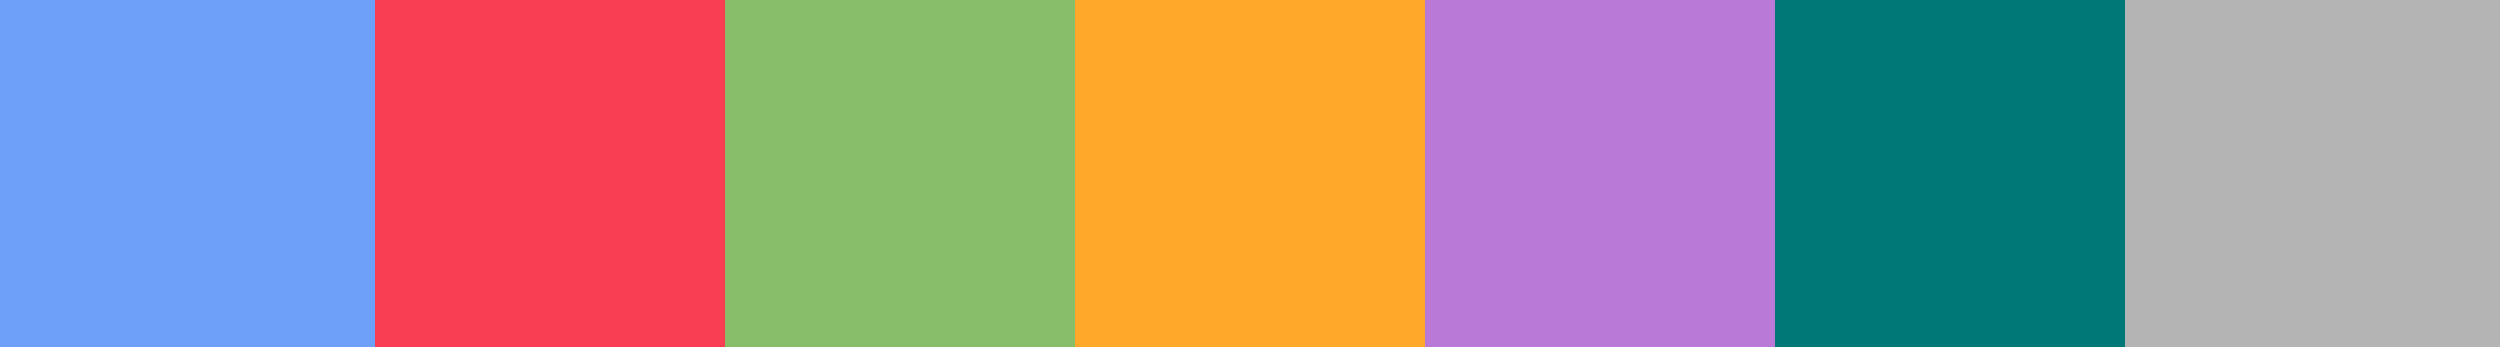
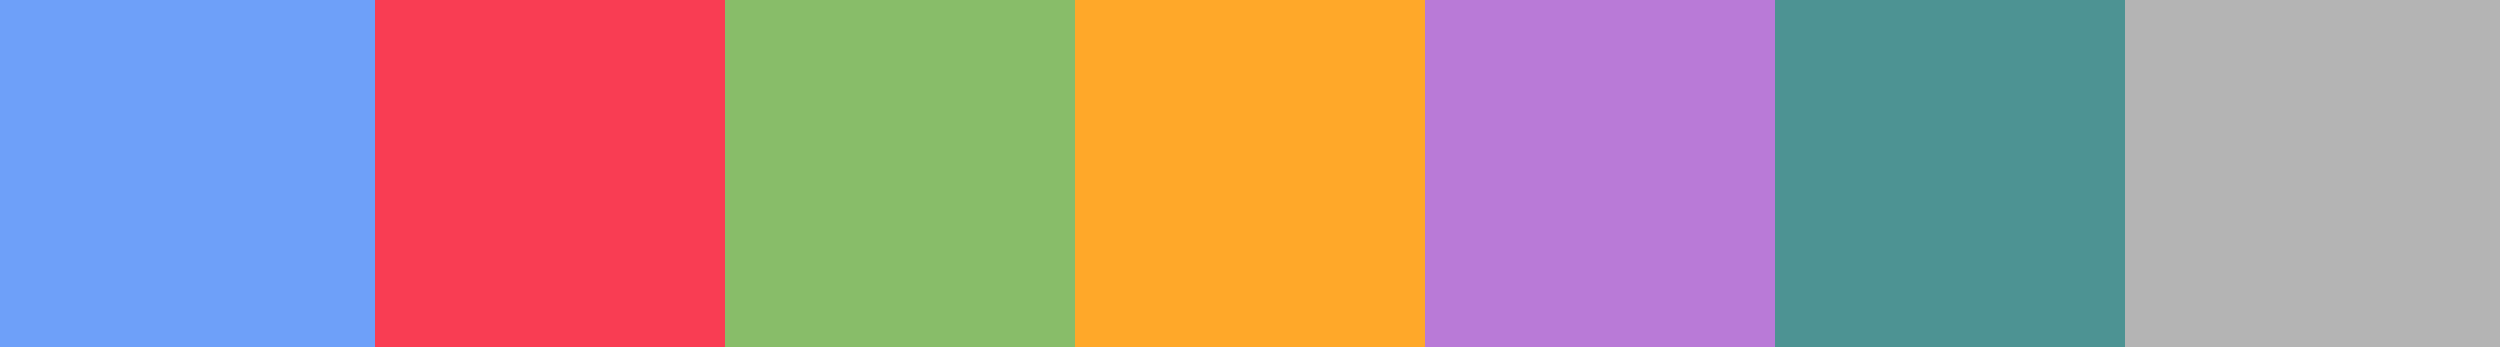
<svg xmlns="http://www.w3.org/2000/svg" version="1.1" width="180mm" height="25mm" viewBox="0 0 100 1" stroke="none" preserveAspectRatio="none" shape-rendering="crispEdges">
  <defs>
    <pattern id="pat_417Fhv" width=".2" height=".2" patternUnits="userSpaceOnUse" patternTransform="scale(13.889,1)">
      <path d="M.1,0h.1v.1h-.2v.1h.1z" fill="#999" opacity=".5" />
    </pattern>
  </defs>
  <rect width="100" height="1" fill="url(#pat_417Fhv)" />
  <path d="M1,.46V1h-1V.54z" fill="#6EA0F9" />
  <path d="M0,0h1v1h-1z" fill="#6EA0F9" fill-opacity="1" />
  <path d="M2,.46V1h-1V.54z" fill="#6EA0F9" />
  <path d="M1,0h1v1h-1z" fill="#6EA0F9" fill-opacity="1" />
  <path d="M3,.46V1h-1V.54z" fill="#6EA0F9" />
  <path d="M2,0h1v1h-1z" fill="#6EA0F9" fill-opacity="1" />
  <path d="M4,.46V1h-1V.54z" fill="#6EA0F9" />
  <path d="M3,0h1v1h-1z" fill="#6EA0F9" fill-opacity="1" />
  <path d="M5,.46V1h-1V.54z" fill="#6EA0F9" />
  <path d="M4,0h1v1h-1z" fill="#6EA0F9" fill-opacity="1" />
  <path d="M6,.46V1h-1V.54z" fill="#6EA0F9" />
  <path d="M5,0h1v1h-1z" fill="#6EA0F9" fill-opacity="1" />
  <path d="M7,.46V1h-1V.54z" fill="#6EA0F9" />
  <path d="M6,0h1v1h-1z" fill="#6EA0F9" fill-opacity="1" />
  <path d="M8,.46V1h-1V.54z" fill="#6EA0F9" />
  <path d="M7,0h1v1h-1z" fill="#6EA0F9" fill-opacity="1" />
  <path d="M9,.46V1h-1V.54z" fill="#6EA0F9" />
  <path d="M8,0h1v1h-1z" fill="#6EA0F9" fill-opacity="1" />
  <path d="M10,.46V1h-1V.54z" fill="#6EA0F9" />
  <path d="M9,0h1v1h-1z" fill="#6EA0F9" fill-opacity="1" />
  <path d="M11,.46V1h-1V.54z" fill="#6EA0F9" />
  <path d="M10,0h1v1h-1z" fill="#6EA0F9" fill-opacity="1" />
  <path d="M12,.46V1h-1V.54z" fill="#6EA0F9" />
  <path d="M11,0h1v1h-1z" fill="#6EA0F9" fill-opacity="1" />
  <path d="M13,.46V1h-1V.54z" fill="#6EA0F9" />
  <path d="M12,0h1v1h-1z" fill="#6EA0F9" fill-opacity="1" />
  <path d="M14,.46V1h-1V.54z" fill="#6EA0F9" />
  <path d="M13,0h1v1h-1z" fill="#6EA0F9" fill-opacity="1" />
  <path d="M15,.46V1h-1V.54z" fill="#6EA0F9" />
  <path d="M14,0h1v1h-1z" fill="#6EA0F9" fill-opacity="1" />
  <path d="M16,.46V1h-1V.54z" fill="#F93D53" />
  <path d="M15,0h1v1h-1z" fill="#F93D53" fill-opacity="1" />
  <path d="M17,.46V1h-1V.54z" fill="#F93D53" />
  <path d="M16,0h1v1h-1z" fill="#F93D53" fill-opacity="1" />
  <path d="M18,.46V1h-1V.54z" fill="#F93D53" />
  <path d="M17,0h1v1h-1z" fill="#F93D53" fill-opacity="1" />
  <path d="M19,.46V1h-1V.54z" fill="#F93D53" />
  <path d="M18,0h1v1h-1z" fill="#F93D53" fill-opacity="1" />
  <path d="M20,.46V1h-1V.54z" fill="#F93D53" />
  <path d="M19,0h1v1h-1z" fill="#F93D53" fill-opacity="1" />
  <path d="M21,.46V1h-1V.54z" fill="#F93D53" />
  <path d="M20,0h1v1h-1z" fill="#F93D53" fill-opacity="1" />
  <path d="M22,.46V1h-1V.54z" fill="#F93D53" />
  <path d="M21,0h1v1h-1z" fill="#F93D53" fill-opacity="1" />
  <path d="M23,.46V1h-1V.54z" fill="#F93D53" />
  <path d="M22,0h1v1h-1z" fill="#F93D53" fill-opacity="1" />
  <path d="M24,.46V1h-1V.54z" fill="#F93D53" />
  <path d="M23,0h1v1h-1z" fill="#F93D53" fill-opacity="1" />
  <path d="M25,.46V1h-1V.54z" fill="#F93D53" />
  <path d="M24,0h1v1h-1z" fill="#F93D53" fill-opacity="1" />
  <path d="M26,.46V1h-1V.54z" fill="#F93D53" />
  <path d="M25,0h1v1h-1z" fill="#F93D53" fill-opacity="1" />
  <path d="M27,.46V1h-1V.54z" fill="#F93D53" />
  <path d="M26,0h1v1h-1z" fill="#F93D53" fill-opacity="1" />
  <path d="M28,.46V1h-1V.54z" fill="#F93D53" />
  <path d="M27,0h1v1h-1z" fill="#F93D53" fill-opacity="1" />
  <path d="M29,.46V1h-1V.54z" fill="#F93D53" />
  <path d="M28,0h1v1h-1z" fill="#F93D53" fill-opacity="1" />
  <path d="M30,.46V1h-1V.54z" fill="#88BD69" />
  <path d="M29,0h1v1h-1z" fill="#88BD69" fill-opacity="1" />
  <path d="M31,.46V1h-1V.54z" fill="#88BD69" />
  <path d="M30,0h1v1h-1z" fill="#88BD69" fill-opacity="1" />
  <path d="M32,.46V1h-1V.54z" fill="#88BD69" />
  <path d="M31,0h1v1h-1z" fill="#88BD69" fill-opacity="1" />
  <path d="M33,.46V1h-1V.54z" fill="#88BD69" />
  <path d="M32,0h1v1h-1z" fill="#88BD69" fill-opacity="1" />
  <path d="M34,.46V1h-1V.54z" fill="#88BD69" />
  <path d="M33,0h1v1h-1z" fill="#88BD69" fill-opacity="1" />
  <path d="M35,.46V1h-1V.54z" fill="#88BD69" />
  <path d="M34,0h1v1h-1z" fill="#88BD69" fill-opacity="1" />
  <path d="M36,.46V1h-1V.54z" fill="#88BD69" />
  <path d="M35,0h1v1h-1z" fill="#88BD69" fill-opacity="1" />
  <path d="M37,.46V1h-1V.54z" fill="#88BD69" />
  <path d="M36,0h1v1h-1z" fill="#88BD69" fill-opacity="1" />
  <path d="M38,.46V1h-1V.54z" fill="#88BD69" />
  <path d="M37,0h1v1h-1z" fill="#88BD69" fill-opacity="1" />
  <path d="M39,.46V1h-1V.54z" fill="#88BD69" />
  <path d="M38,0h1v1h-1z" fill="#88BD69" fill-opacity="1" />
  <path d="M40,.46V1h-1V.54z" fill="#88BD69" />
  <path d="M39,0h1v1h-1z" fill="#88BD69" fill-opacity="1" />
  <path d="M41,.46V1h-1V.54z" fill="#88BD69" />
  <path d="M40,0h1v1h-1z" fill="#88BD69" fill-opacity="1" />
  <path d="M42,.46V1h-1V.54z" fill="#88BD69" />
  <path d="M41,0h1v1h-1z" fill="#88BD69" fill-opacity="1" />
  <path d="M43,.46V1h-1V.54z" fill="#88BD69" />
  <path d="M42,0h1v1h-1z" fill="#88BD69" fill-opacity="1" />
  <path d="M44,.46V1h-1V.54z" fill="#FFA829" />
  <path d="M43,0h1v1h-1z" fill="#FFA829" fill-opacity="1" />
  <path d="M45,.46V1h-1V.54z" fill="#FFA829" />
  <path d="M44,0h1v1h-1z" fill="#FFA829" fill-opacity="1" />
  <path d="M46,.46V1h-1V.54z" fill="#FFA829" />
  <path d="M45,0h1v1h-1z" fill="#FFA829" fill-opacity="1" />
  <path d="M47,.46V1h-1V.54z" fill="#FFA829" />
  <path d="M46,0h1v1h-1z" fill="#FFA829" fill-opacity="1" />
  <path d="M48,.46V1h-1V.54z" fill="#FFA829" />
  <path d="M47,0h1v1h-1z" fill="#FFA829" fill-opacity="1" />
  <path d="M49,.46V1h-1V.54z" fill="#FFA829" />
  <path d="M48,0h1v1h-1z" fill="#FFA829" fill-opacity="1" />
  <path d="M50,.46V1h-1V.54z" fill="#FFA829" />
  <path d="M49,0h1v1h-1z" fill="#FFA829" fill-opacity="1" />
  <path d="M51,.46V1h-1V.54z" fill="#FFA829" />
  <path d="M50,0h1v1h-1z" fill="#FFA829" fill-opacity="1" />
  <path d="M52,.46V1h-1V.54z" fill="#FFA829" />
  <path d="M51,0h1v1h-1z" fill="#FFA829" fill-opacity="1" />
  <path d="M53,.46V1h-1V.54z" fill="#FFA829" />
  <path d="M52,0h1v1h-1z" fill="#FFA829" fill-opacity="1" />
  <path d="M54,.46V1h-1V.54z" fill="#FFA829" />
  <path d="M53,0h1v1h-1z" fill="#FFA829" fill-opacity="1" />
  <path d="M55,.46V1h-1V.54z" fill="#FFA829" />
  <path d="M54,0h1v1h-1z" fill="#FFA829" fill-opacity="1" />
  <path d="M56,.46V1h-1V.54z" fill="#FFA829" />
  <path d="M55,0h1v1h-1z" fill="#FFA829" fill-opacity="1" />
  <path d="M57,.46V1h-1V.54z" fill="#FFA829" />
  <path d="M56,0h1v1h-1z" fill="#FFA829" fill-opacity="1" />
  <path d="M58,.46V1h-1V.54z" fill="#B97AD7" />
  <path d="M57,0h1v1h-1z" fill="#B97AD7" fill-opacity="1" />
  <path d="M59,.46V1h-1V.54z" fill="#B97AD7" />
  <path d="M58,0h1v1h-1z" fill="#B97AD7" fill-opacity="1" />
  <path d="M60,.46V1h-1V.54z" fill="#B97AD7" />
  <path d="M59,0h1v1h-1z" fill="#B97AD7" fill-opacity="1" />
  <path d="M61,.46V1h-1V.54z" fill="#B97AD7" />
  <path d="M60,0h1v1h-1z" fill="#B97AD7" fill-opacity="1" />
  <path d="M62,.46V1h-1V.54z" fill="#B97AD7" />
  <path d="M61,0h1v1h-1z" fill="#B97AD7" fill-opacity="1" />
  <path d="M63,.46V1h-1V.54z" fill="#B97AD7" />
  <path d="M62,0h1v1h-1z" fill="#B97AD7" fill-opacity="1" />
  <path d="M64,.46V1h-1V.54z" fill="#B97AD7" />
  <path d="M63,0h1v1h-1z" fill="#B97AD7" fill-opacity="1" />
  <path d="M65,.46V1h-1V.54z" fill="#B97AD7" />
  <path d="M64,0h1v1h-1z" fill="#B97AD7" fill-opacity="1" />
  <path d="M66,.46V1h-1V.54z" fill="#B97AD7" />
  <path d="M65,0h1v1h-1z" fill="#B97AD7" fill-opacity="1" />
  <path d="M67,.46V1h-1V.54z" fill="#B97AD7" />
  <path d="M66,0h1v1h-1z" fill="#B97AD7" fill-opacity="1" />
  <path d="M68,.46V1h-1V.54z" fill="#B97AD7" />
  <path d="M67,0h1v1h-1z" fill="#B97AD7" fill-opacity="1" />
  <path d="M69,.46V1h-1V.54z" fill="#B97AD7" />
  <path d="M68,0h1v1h-1z" fill="#B97AD7" fill-opacity="1" />
  <path d="M70,.46V1h-1V.54z" fill="#B97AD7" />
  <path d="M69,0h1v1h-1z" fill="#B97AD7" fill-opacity="1" />
  <path d="M71,.46V1h-1V.54z" fill="#B97AD7" />
  <path d="M70,0h1v1h-1z" fill="#B97AD7" fill-opacity="1" />
-   <path d="M72,.46V1h-1V.54z" fill="#007878" />
-   <path d="M71,0h1v1h-1z" fill="#007878" fill-opacity="1" />
-   <path d="M73,.46V1h-1V.54z" fill="#007878" />
-   <path d="M72,0h1v1h-1z" fill="#007878" fill-opacity="1" />
-   <path d="M74,.46V1h-1V.54z" fill="#007878" />
-   <path d="M73,0h1v1h-1z" fill="#007878" fill-opacity="1" />
-   <path d="M75,.46V1h-1V.54z" fill="#007878" />
-   <path d="M74,0h1v1h-1z" fill="#007878" fill-opacity="1" />
-   <path d="M76,.46V1h-1V.54z" fill="#007878" />
-   <path d="M75,0h1v1h-1z" fill="#007878" fill-opacity="1" />
-   <path d="M77,.46V1h-1V.54z" fill="#007878" />
-   <path d="M76,0h1v1h-1z" fill="#007878" fill-opacity="1" />
-   <path d="M78,.46V1h-1V.54z" fill="#007878" />
-   <path d="M77,0h1v1h-1z" fill="#007878" fill-opacity="1" />
-   <path d="M79,.46V1h-1V.54z" fill="#007878" />
-   <path d="M78,0h1v1h-1z" fill="#007878" fill-opacity="1" />
-   <path d="M80,.46V1h-1V.54z" fill="#007878" />
-   <path d="M79,0h1v1h-1z" fill="#007878" fill-opacity="1" />
-   <path d="M81,.46V1h-1V.54z" fill="#007878" />
-   <path d="M80,0h1v1h-1z" fill="#007878" fill-opacity="1" />
-   <path d="M82,.46V1h-1V.54z" fill="#007878" />
-   <path d="M81,0h1v1h-1z" fill="#007878" fill-opacity="1" />
-   <path d="M83,.46V1h-1V.54z" fill="#007878" />
-   <path d="M82,0h1v1h-1z" fill="#007878" fill-opacity="1" />
-   <path d="M84,.46V1h-1V.54z" fill="#007878" />
-   <path d="M83,0h1v1h-1z" fill="#007878" fill-opacity="1" />
-   <path d="M85,.46V1h-1V.54z" fill="#007878" />
-   <path d="M84,0h1v1h-1z" fill="#007878" fill-opacity="1" />
+   <path d="M72,.46V1h-1V.54z" fill="#4D9393" />
+   <path d="M71,0h1v1h-1z" fill="#4D9393" fill-opacity="1" />
+   <path d="M73,.46V1h-1V.54z" fill="#4D9393" />
+   <path d="M72,0h1v1h-1z" fill="#4D9393" fill-opacity="1" />
+   <path d="M74,.46V1h-1V.54z" fill="#4D9393" />
+   <path d="M73,0h1v1h-1z" fill="#4D9393" fill-opacity="1" />
+   <path d="M75,.46V1h-1V.54z" fill="#4D9393" />
+   <path d="M74,0h1v1h-1z" fill="#4D9393" fill-opacity="1" />
+   <path d="M76,.46V1h-1V.54z" fill="#4D9393" />
+   <path d="M75,0h1v1h-1z" fill="#4D9393" fill-opacity="1" />
+   <path d="M77,.46V1h-1V.54z" fill="#4D9393" />
+   <path d="M76,0h1v1h-1z" fill="#4D9393" fill-opacity="1" />
+   <path d="M78,.46V1h-1V.54z" fill="#4D9393" />
+   <path d="M77,0h1v1h-1z" fill="#4D9393" fill-opacity="1" />
+   <path d="M79,.46V1h-1V.54z" fill="#4D9393" />
+   <path d="M78,0h1v1h-1z" fill="#4D9393" fill-opacity="1" />
+   <path d="M80,.46V1h-1V.54z" fill="#4D9393" />
+   <path d="M79,0h1v1h-1z" fill="#4D9393" fill-opacity="1" />
+   <path d="M81,.46V1h-1V.54z" fill="#4D9393" />
+   <path d="M80,0h1v1h-1z" fill="#4D9393" fill-opacity="1" />
+   <path d="M82,.46V1h-1V.54z" fill="#4D9393" />
+   <path d="M81,0h1v1h-1z" fill="#4D9393" fill-opacity="1" />
+   <path d="M83,.46V1h-1V.54z" fill="#4D9393" />
+   <path d="M82,0h1v1h-1z" fill="#4D9393" fill-opacity="1" />
+   <path d="M84,.46V1h-1V.54z" fill="#4D9393" />
+   <path d="M83,0h1v1h-1z" fill="#4D9393" fill-opacity="1" />
+   <path d="M85,.46V1h-1V.54z" fill="#4D9393" />
+   <path d="M84,0h1v1h-1z" fill="#4D9393" fill-opacity="1" />
  <path d="M86,.46V1h-1V.54z" fill="#B4B4B4" />
  <path d="M85,0h1v1h-1z" fill="#B4B4B4" fill-opacity="1" />
  <path d="M87,.46V1h-1V.54z" fill="#B4B4B4" />
  <path d="M86,0h1v1h-1z" fill="#B4B4B4" fill-opacity="1" />
  <path d="M88,.46V1h-1V.54z" fill="#B4B4B4" />
  <path d="M87,0h1v1h-1z" fill="#B4B4B4" fill-opacity="1" />
  <path d="M89,.46V1h-1V.54z" fill="#B4B4B4" />
  <path d="M88,0h1v1h-1z" fill="#B4B4B4" fill-opacity="1" />
  <path d="M90,.46V1h-1V.54z" fill="#B4B4B4" />
  <path d="M89,0h1v1h-1z" fill="#B4B4B4" fill-opacity="1" />
  <path d="M91,.46V1h-1V.54z" fill="#B4B4B4" />
  <path d="M90,0h1v1h-1z" fill="#B4B4B4" fill-opacity="1" />
  <path d="M92,.46V1h-1V.54z" fill="#B4B4B4" />
  <path d="M91,0h1v1h-1z" fill="#B4B4B4" fill-opacity="1" />
  <path d="M93,.46V1h-1V.54z" fill="#B4B4B4" />
  <path d="M92,0h1v1h-1z" fill="#B4B4B4" fill-opacity="1" />
  <path d="M94,.46V1h-1V.54z" fill="#B4B4B4" />
  <path d="M93,0h1v1h-1z" fill="#B4B4B4" fill-opacity="1" />
  <path d="M95,.46V1h-1V.54z" fill="#B4B4B4" />
  <path d="M94,0h1v1h-1z" fill="#B4B4B4" fill-opacity="1" />
  <path d="M96,.46V1h-1V.54z" fill="#B4B4B4" />
  <path d="M95,0h1v1h-1z" fill="#B4B4B4" fill-opacity="1" />
  <path d="M97,.46V1h-1V.54z" fill="#B4B4B4" />
  <path d="M96,0h1v1h-1z" fill="#B4B4B4" fill-opacity="1" />
  <path d="M98,.46V1h-1V.54z" fill="#B4B4B4" />
  <path d="M97,0h1v1h-1z" fill="#B4B4B4" fill-opacity="1" />
  <path d="M99,.46V1h-1V.54z" fill="#B4B4B4" />
  <path d="M98,0h1v1h-1z" fill="#B4B4B4" fill-opacity="1" />
  <path d="M100,.46V1h-1V.54z" fill="#B4B4B4" />
  <path d="M99,0h1v1h-1z" fill="#B4B4B4" fill-opacity="1" />
</svg>
